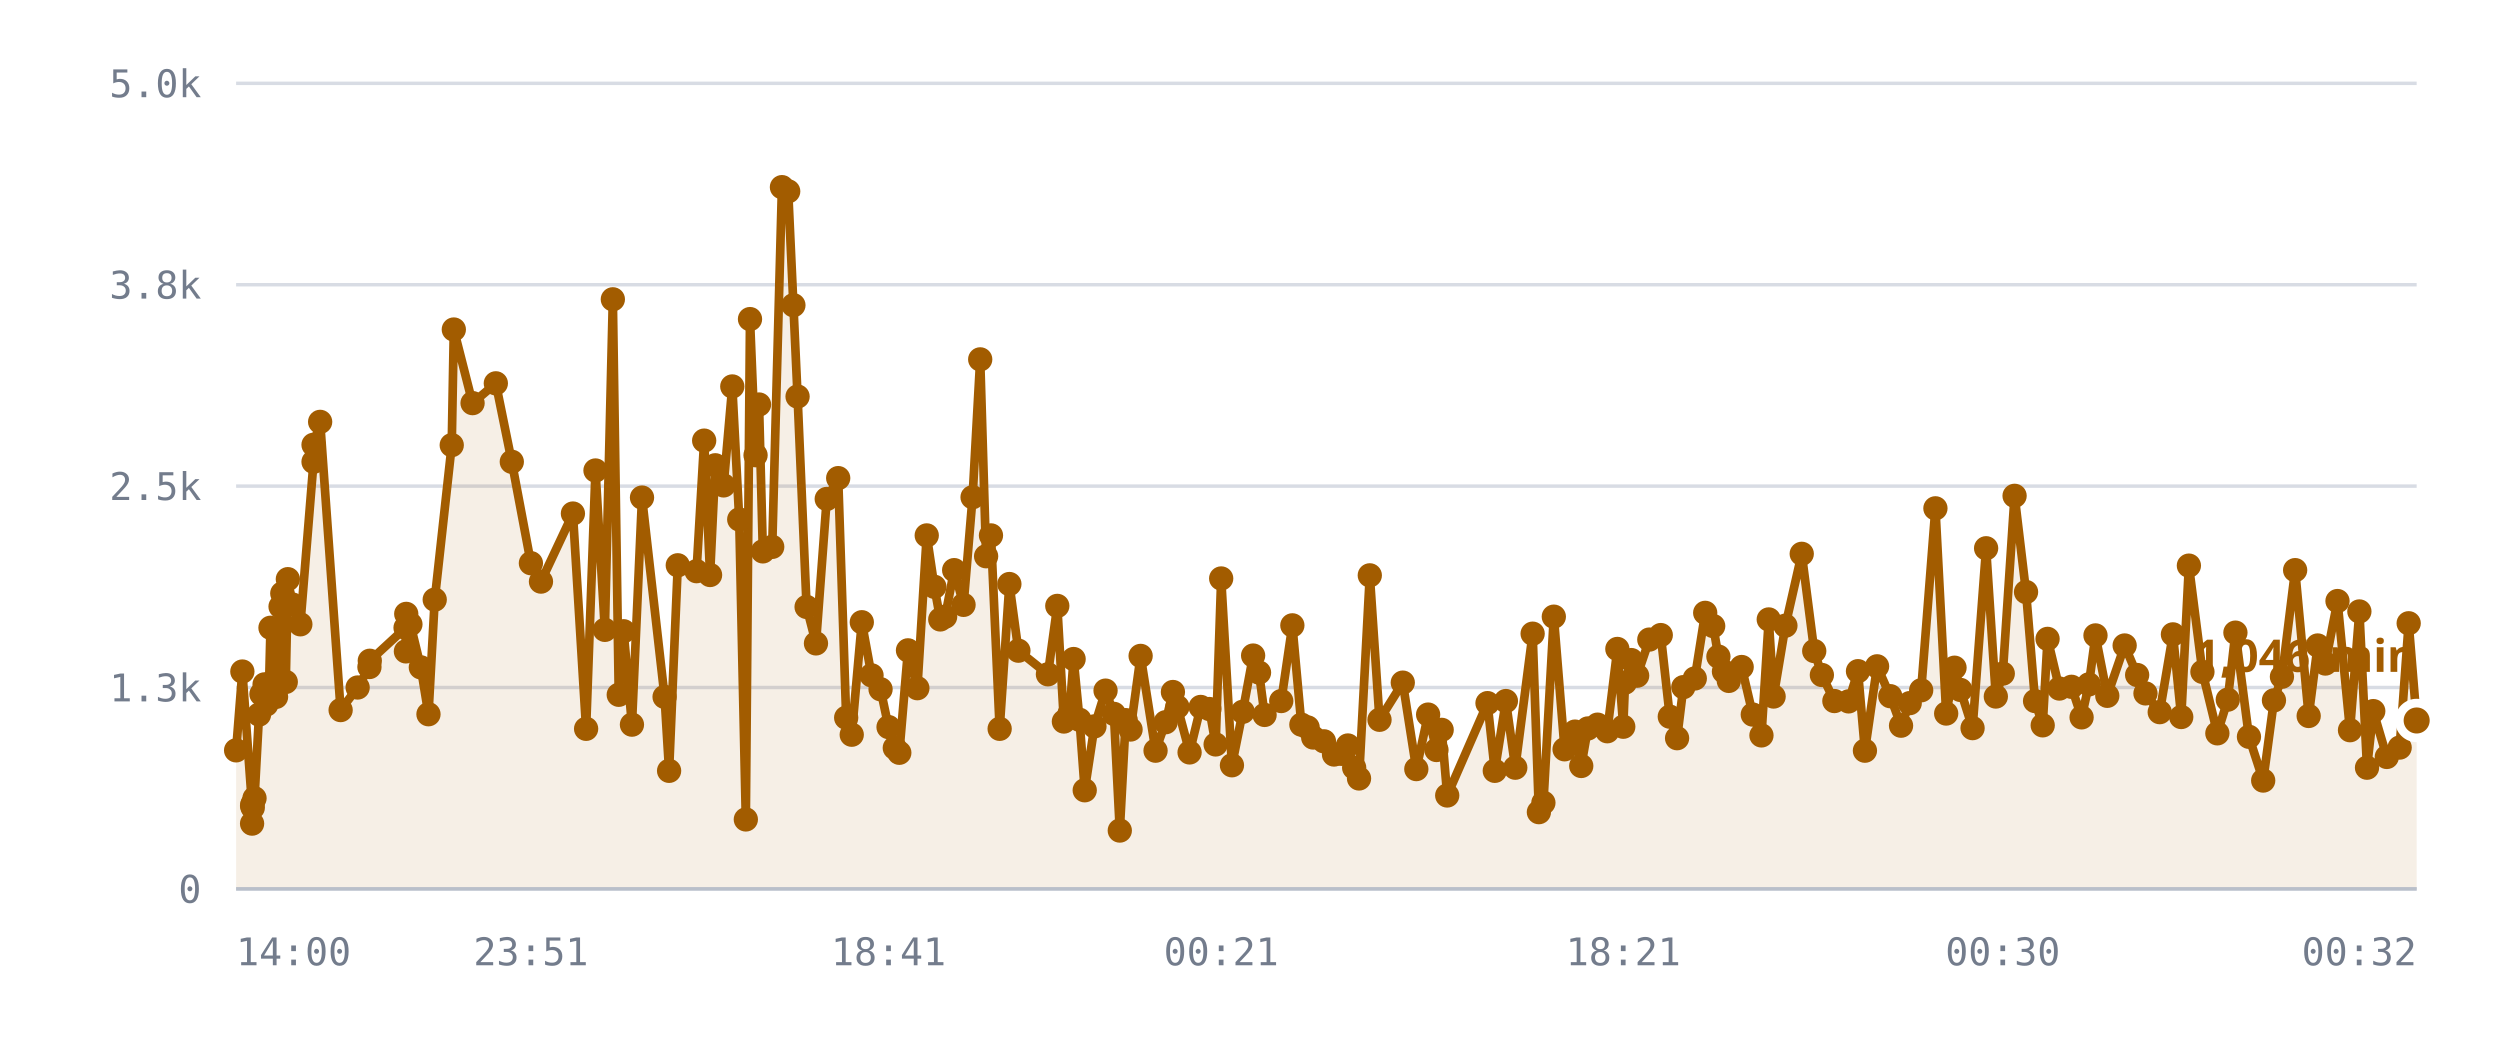
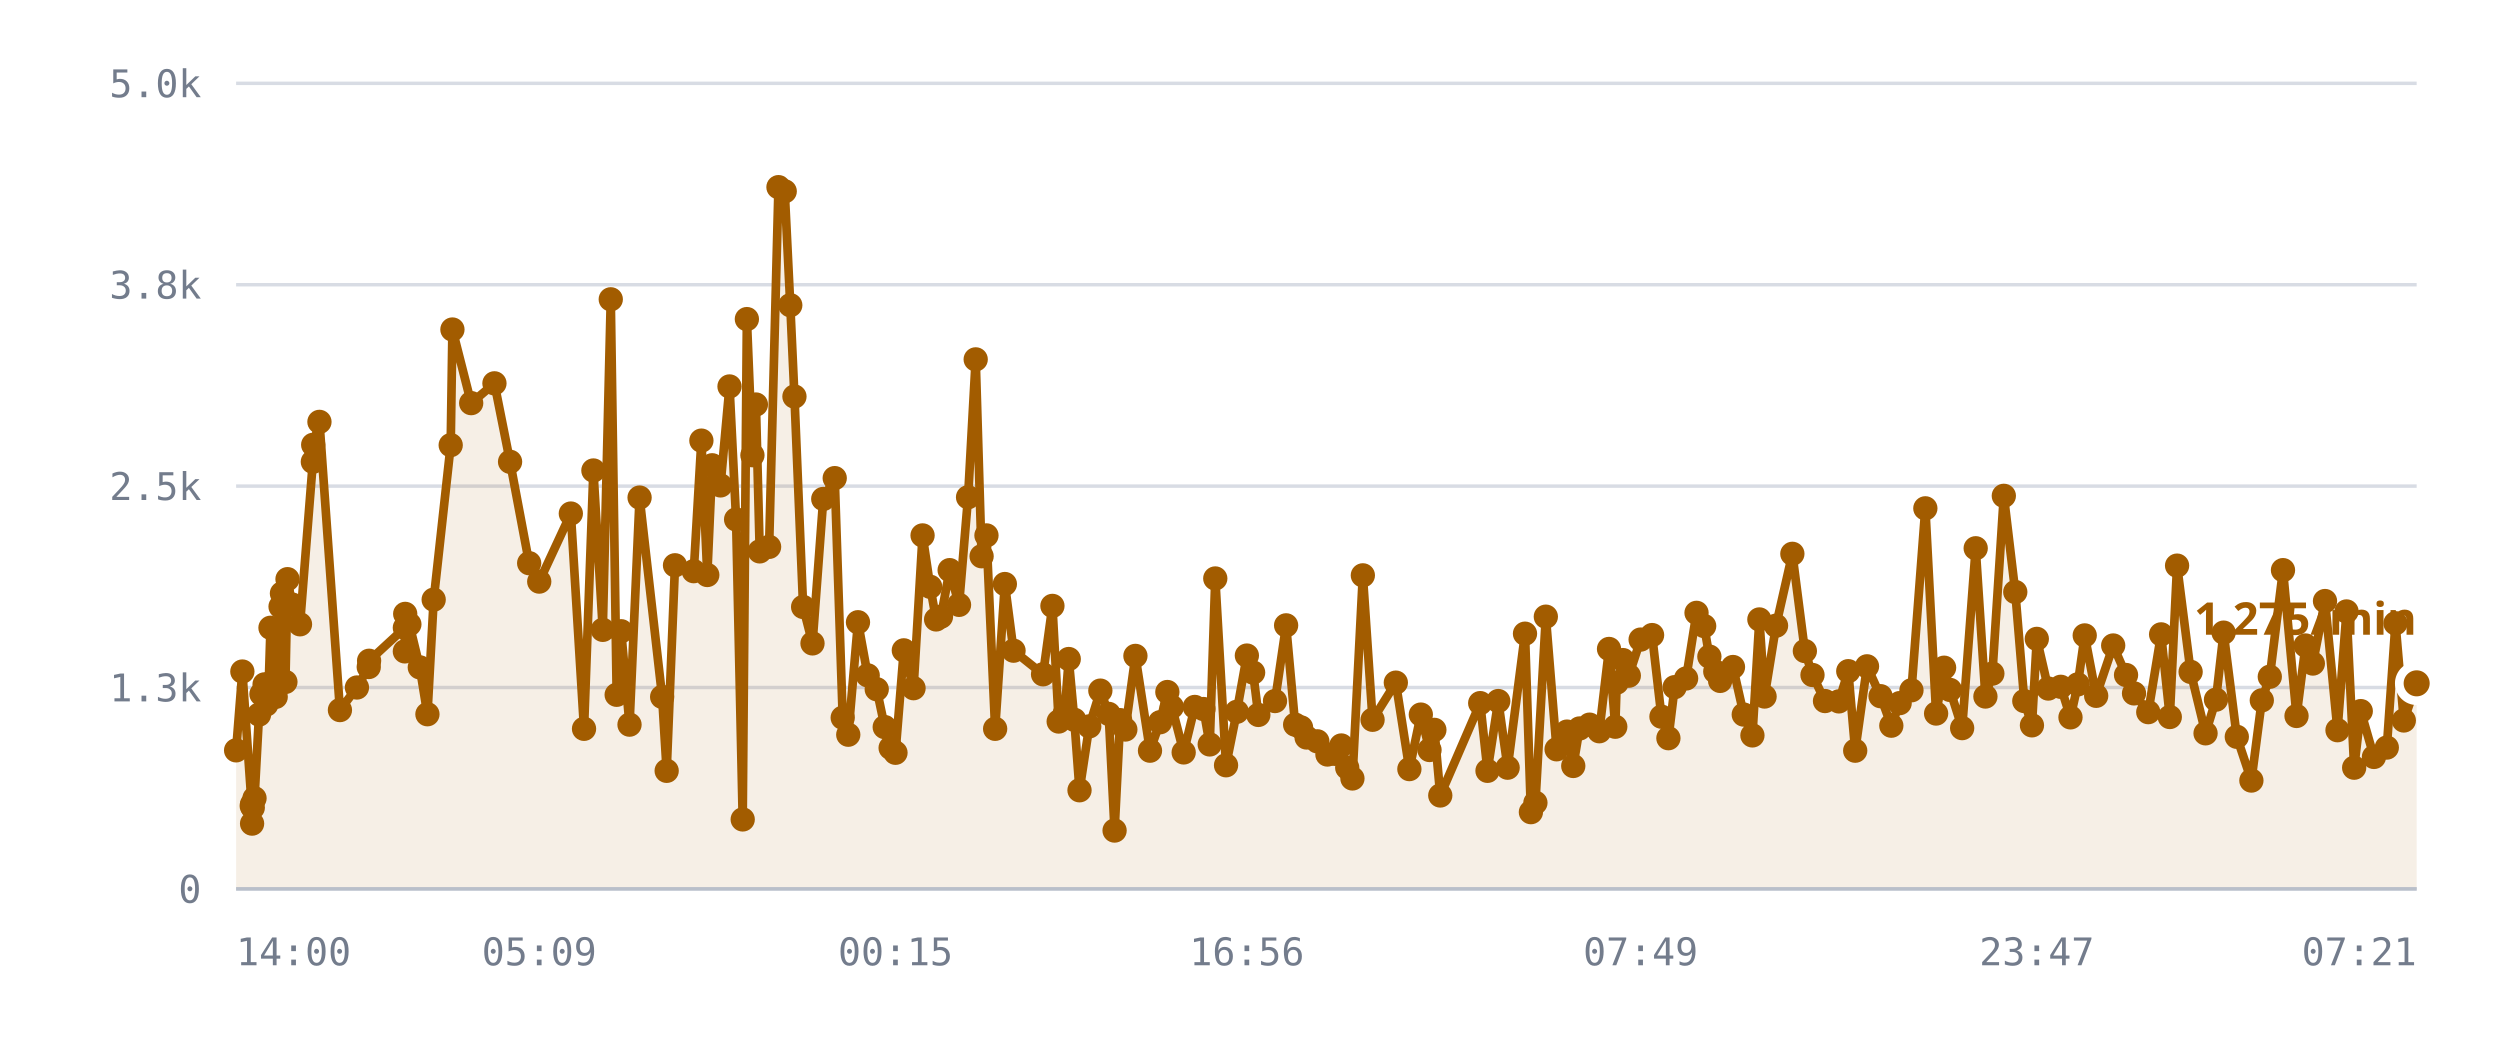
<svg xmlns="http://www.w3.org/2000/svg" viewBox="0 0 720 300" role="img" aria-label="/r/lobby messages per minute">
  <style>
    .grid      { stroke: var(--chart-grid, #d8dce4); stroke-width: 1; }
    .cap       { stroke: var(--chart-cap, #9a2b22); stroke-width: 1.5; stroke-dasharray: 5 4; }
    .cap-label { fill: var(--chart-cap, #9a2b22); font: 600 11px Archivo, system-ui, sans-serif; letter-spacing: .04em; }
    .tick      { fill: var(--chart-muted, #737c8c); font: 500 11px "IBM Plex Mono", ui-monospace, monospace; }
    .tick-y    { text-anchor: end; }
    .tick-x    { text-anchor: middle; }
    .series    { fill: none; stroke: var(--chart-line, #a25c00); stroke-width: 2.5; stroke-linejoin: round; stroke-linecap: round; }
    .fill      { fill: var(--chart-fill, rgba(162,92,0,.10)); stroke: none; }
    .dot       { fill: var(--chart-line, #a25c00); }
    .dot-last  { stroke: var(--chart-bg, #fff); stroke-width: 2.5; }
    .end-label { fill: var(--chart-line, #a25c00); font: 700 13px Archivo, system-ui, sans-serif; }
    .axis      { stroke: var(--chart-axis, #b9bfca); stroke-width: 1; }
  </style>
  <line x1="68" y1="256.0" x2="696" y2="256.0" class="grid" />
  <text x="58" y="260.0" class="tick tick-y">0</text>
  <line x1="68" y1="198.0" x2="696" y2="198.0" class="grid" />
  <text x="58" y="202.0" class="tick tick-y">1.3k</text>
  <line x1="68" y1="140.0" x2="696" y2="140.0" class="grid" />
  <text x="58" y="144.0" class="tick tick-y">2.5k</text>
  <line x1="68" y1="82.0" x2="696" y2="82.0" class="grid" />
  <text x="58" y="86.0" class="tick tick-y">3.8k</text>
  <line x1="68" y1="24.0" x2="696" y2="24.0" class="grid" />
  <text x="58" y="28.0" class="tick tick-y">5.0k</text>
-   <path d="M68.0,216.1 L69.8,193.4 L72.6,232.1 L72.6,237.2 L72.7,231.6 L72.8,232.6 L73.3,229.9 L74.6,205.8 L75.3,199.9 L76.2,197.1 L76.7,202.9 L77.5,197.0 L77.9,180.8 L79.5,200.7 L80.0,194.5 L80.8,174.7 L81.3,170.9 L82.3,196.4 L82.9,166.8 L84.2,174.1 L86.5,179.8 L90.3,133.0 L90.3,128.1 L92.2,121.5 L98.1,204.5 L103.0,198.0 L106.4,192.1 L106.5,190.3 L116.8,180.8 L116.9,187.6 L117.0,176.8 L118.2,179.8 L121.2,192.2 L123.4,205.7 L125.2,172.7 L130.1,128.2 L130.7,94.9 L136.1,116.1 L142.8,110.4 L147.4,133.0 L152.9,162.2 L155.8,167.5 L165.0,147.9 L168.8,209.9 L171.5,135.5 L174.2,181.4 L176.5,86.2 L178.2,200.1 L179.6,181.8 L182.0,208.7 L184.9,143.3 L191.4,200.7 L192.7,222.0 L195.2,162.8 L200.6,164.5 L202.8,126.9 L204.5,165.6 L206.0,134.0 L208.4,139.8 L210.9,111.3 L212.9,149.6 L214.8,236.0 L216.0,91.9 L217.6,131.1 L218.6,116.5 L219.7,158.8 L222.4,157.5 L225.2,53.9 L227.0,55.1 L228.5,87.9 L229.7,114.2 L232.3,174.8 L235.0,185.3 L238.1,143.7 L241.4,137.7 L243.7,206.7 L245.3,211.6 L248.2,179.2 L251.0,194.5 L253.6,198.5 L255.9,209.4 L257.7,215.4 L259.0,216.8 L261.5,187.3 L264.2,198.2 L266.9,154.2 L269.1,169.0 L270.8,178.4 L272.2,177.6 L274.8,164.2 L277.5,174.2 L280.1,143.2 L282.3,103.5 L284.0,160.2 L285.4,154.2 L287.9,209.9 L290.7,168.2 L293.3,187.4 L301.8,194.2 L304.5,174.5 L306.4,207.8 L308.0,205.6 L309.2,189.8 L310.9,207.3 L312.4,227.6 L315.2,209.2 L318.4,198.9 L320.8,205.6 L322.5,239.2 L324.2,207.4 L325.6,210.1 L328.5,188.9 L332.8,216.2 L335.7,208.0 L337.8,199.3 L339.1,203.6 L342.6,216.7 L345.8,203.6 L348.3,204.2 L350.1,214.4 L351.7,166.6 L354.8,220.4 L357.9,205.0 L360.9,188.8 L362.6,193.7 L364.2,205.9 L369.0,201.9 L372.2,180.1 L374.8,208.7 L376.6,209.5 L378.2,212.4 L381.3,213.5 L384.2,217.3 L386.3,217.1 L388.2,214.7 L390.0,221.1 L391.4,224.2 L394.5,165.7 L397.3,207.3 L404.0,196.6 L407.9,221.5 L411.3,205.8 L413.7,216.0 L415.2,210.2 L416.8,229.1 L428.4,202.5 L430.5,222.0 L433.7,201.9 L436.4,221.1 L441.4,182.5 L443.2,233.9 L444.5,231.2 L447.5,177.6 L450.6,215.8 L453.6,210.7 L455.4,220.6 L457.3,209.8 L460.1,208.7 L462.9,210.6 L465.8,186.9 L467.5,209.3 L468.0,196.6 L469.8,190.1 L471.5,194.6 L475.0,184.2 L478.3,182.9 L480.9,206.4 L483.0,212.6 L484.8,197.9 L488.1,195.4 L491.1,176.5 L493.4,180.3 L494.9,189.1 L496.5,193.4 L497.9,196.1 L501.6,192.1 L504.8,205.8 L507.3,211.8 L509.4,178.4 L510.8,200.6 L514.2,180.2 L518.9,159.5 L522.5,187.5 L524.7,194.4 L528.3,201.9 L532.4,202.0 L535.1,193.3 L537.1,216.2 L540.6,191.9 L544.4,200.5 L547.5,209.0 L550.0,202.5 L553.3,198.8 L557.4,146.4 L560.5,205.5 L562.9,192.3 L564.6,198.7 L568.1,209.7 L572.0,157.9 L574.8,200.6 L576.8,194.0 L580.2,142.8 L583.5,170.5 L586.1,201.9 L588.3,208.9 L589.7,184.0 L593.1,198.3 L596.6,197.8 L599.5,206.6 L601.6,197.1 L603.5,183.0 L606.9,200.4 L611.9,185.9 L615.5,194.4 L617.9,199.7 L622.0,205.1 L625.8,182.7 L628.2,206.5 L630.4,162.9 L634.3,193.5 L638.6,211.2 L641.6,201.5 L643.8,182.2 L647.7,212.2 L651.8,224.8 L654.9,201.7 L657.2,194.9 L661.0,164.2 L664.9,206.2 L667.5,185.9 L669.7,191.1 L673.2,173.1 L676.8,210.3 L679.5,176.1 L681.7,221.1 L683.5,204.8 L687.4,218.0 L691.1,215.3 L693.7,179.5 L696.0,207.5 L696.0,256.0 L68.0,256.0 Z" class="fill" />
-   <path d="M68.0,216.1 L69.8,193.4 L72.6,232.1 L72.6,237.2 L72.7,231.6 L72.8,232.6 L73.3,229.9 L74.6,205.8 L75.3,199.9 L76.2,197.1 L76.7,202.9 L77.5,197.0 L77.9,180.8 L79.5,200.7 L80.0,194.5 L80.8,174.7 L81.3,170.9 L82.3,196.4 L82.9,166.8 L84.2,174.1 L86.5,179.8 L90.3,133.0 L90.3,128.1 L92.2,121.5 L98.1,204.5 L103.0,198.0 L106.4,192.1 L106.5,190.3 L116.8,180.8 L116.9,187.6 L117.0,176.8 L118.2,179.8 L121.2,192.2 L123.4,205.7 L125.2,172.7 L130.1,128.2 L130.7,94.9 L136.1,116.1 L142.8,110.4 L147.4,133.0 L152.9,162.2 L155.8,167.5 L165.0,147.9 L168.8,209.9 L171.5,135.5 L174.2,181.4 L176.5,86.2 L178.2,200.1 L179.6,181.8 L182.0,208.7 L184.9,143.3 L191.4,200.7 L192.7,222.0 L195.2,162.8 L200.6,164.5 L202.8,126.9 L204.5,165.6 L206.0,134.0 L208.4,139.8 L210.9,111.3 L212.9,149.6 L214.8,236.0 L216.0,91.9 L217.6,131.1 L218.6,116.5 L219.7,158.8 L222.4,157.5 L225.2,53.9 L227.0,55.1 L228.5,87.9 L229.7,114.2 L232.3,174.8 L235.0,185.3 L238.1,143.7 L241.4,137.7 L243.7,206.7 L245.3,211.6 L248.2,179.2 L251.0,194.5 L253.6,198.5 L255.9,209.4 L257.7,215.4 L259.0,216.8 L261.5,187.3 L264.2,198.2 L266.9,154.2 L269.1,169.0 L270.8,178.4 L272.2,177.6 L274.8,164.2 L277.5,174.2 L280.1,143.2 L282.3,103.5 L284.0,160.2 L285.4,154.2 L287.9,209.9 L290.7,168.2 L293.3,187.4 L301.8,194.2 L304.5,174.5 L306.4,207.8 L308.0,205.6 L309.2,189.8 L310.9,207.3 L312.4,227.6 L315.2,209.2 L318.4,198.9 L320.8,205.6 L322.5,239.2 L324.2,207.4 L325.6,210.1 L328.5,188.9 L332.8,216.2 L335.7,208.0 L337.8,199.3 L339.1,203.6 L342.6,216.7 L345.8,203.6 L348.3,204.2 L350.1,214.4 L351.7,166.6 L354.8,220.4 L357.9,205.0 L360.9,188.8 L362.6,193.7 L364.2,205.9 L369.0,201.9 L372.2,180.1 L374.8,208.7 L376.6,209.5 L378.2,212.4 L381.3,213.5 L384.2,217.3 L386.3,217.1 L388.2,214.7 L390.0,221.1 L391.4,224.2 L394.5,165.7 L397.3,207.3 L404.0,196.6 L407.9,221.5 L411.3,205.8 L413.7,216.0 L415.2,210.2 L416.8,229.1 L428.4,202.5 L430.5,222.0 L433.7,201.9 L436.4,221.1 L441.4,182.5 L443.2,233.9 L444.5,231.2 L447.5,177.6 L450.6,215.8 L453.6,210.7 L455.4,220.6 L457.3,209.8 L460.1,208.7 L462.9,210.6 L465.8,186.9 L467.5,209.3 L468.0,196.6 L469.8,190.1 L471.5,194.6 L475.0,184.2 L478.3,182.9 L480.9,206.4 L483.0,212.6 L484.8,197.9 L488.1,195.4 L491.1,176.5 L493.4,180.3 L494.9,189.1 L496.5,193.4 L497.9,196.1 L501.6,192.1 L504.8,205.8 L507.3,211.8 L509.4,178.4 L510.8,200.6 L514.2,180.2 L518.9,159.5 L522.5,187.5 L524.7,194.4 L528.3,201.9 L532.4,202.0 L535.1,193.3 L537.1,216.2 L540.6,191.9 L544.4,200.5 L547.5,209.0 L550.0,202.5 L553.3,198.8 L557.4,146.4 L560.5,205.5 L562.9,192.3 L564.6,198.7 L568.1,209.7 L572.0,157.9 L574.8,200.6 L576.8,194.0 L580.2,142.8 L583.5,170.5 L586.1,201.9 L588.3,208.9 L589.7,184.0 L593.1,198.3 L596.6,197.8 L599.5,206.6 L601.6,197.1 L603.5,183.0 L606.9,200.4 L611.9,185.9 L615.5,194.4 L617.9,199.7 L622.0,205.1 L625.8,182.7 L628.2,206.5 L630.4,162.9 L634.3,193.5 L638.6,211.2 L641.6,201.5 L643.8,182.2 L647.7,212.2 L651.8,224.8 L654.9,201.7 L657.2,194.9 L661.0,164.2 L664.9,206.2 L667.5,185.9 L669.7,191.1 L673.2,173.1 L676.8,210.3 L679.5,176.1 L681.7,221.1 L683.5,204.8 L687.4,218.0 L691.1,215.3 L693.7,179.5 L696.0,207.5" class="series" />
+   <path d="M68.0,216.1 L69.8,193.4 L72.5,232.1 L72.6,237.2 L72.6,231.6 L72.8,232.6 L73.3,229.9 L74.6,205.8 L75.3,199.9 L76.2,197.1 L76.7,202.9 L77.4,197.0 L77.9,180.8 L79.4,200.7 L79.9,194.5 L80.8,174.7 L81.2,170.9 L82.2,196.4 L82.8,166.8 L84.1,174.1 L86.4,179.8 L90.1,133.0 L90.2,128.1 L92.0,121.5 L97.9,204.5 L102.8,198.0 L106.2,192.1 L106.3,190.3 L116.6,180.8 L116.6,187.6 L116.7,176.8 L117.9,179.8 L120.9,192.2 L123.1,205.7 L124.9,172.7 L129.8,128.2 L130.3,94.9 L135.7,116.1 L142.4,110.4 L146.9,133.0 L152.4,162.2 L155.3,167.5 L164.4,147.9 L168.2,209.9 L170.9,135.5 L173.6,181.4 L175.9,86.2 L177.6,200.1 L178.9,181.8 L181.3,208.7 L184.2,143.3 L190.7,200.7 L192.0,222.0 L194.4,162.8 L199.8,164.5 L202.0,126.9 L203.7,165.6 L205.1,134.0 L207.5,139.8 L210.1,111.3 L212.0,149.6 L213.9,236.0 L215.1,91.9 L216.7,131.1 L217.7,116.5 L218.8,158.8 L221.5,157.5 L224.2,53.9 L226.0,55.1 L227.6,87.9 L228.8,114.2 L231.3,174.8 L234.0,185.3 L237.1,143.7 L240.4,137.7 L242.7,206.7 L244.3,211.6 L247.1,179.2 L249.9,194.5 L252.5,198.5 L254.8,209.4 L256.5,215.4 L257.9,216.8 L260.3,187.3 L263.1,198.2 L265.7,154.2 L267.9,169.0 L269.6,178.4 L271.0,177.6 L273.5,164.2 L276.2,174.2 L278.8,143.2 L281.0,103.5 L282.7,160.2 L284.1,154.2 L286.6,209.9 L289.4,168.2 L291.9,187.4 L300.4,194.2 L303.1,174.5 L304.9,207.8 L306.6,205.6 L307.8,189.8 L309.4,207.3 L310.9,227.6 L313.7,209.2 L316.9,198.9 L319.3,205.6 L321.0,239.2 L322.6,207.4 L324.1,210.1 L327.0,188.9 L331.2,216.2 L334.1,208.0 L336.2,199.3 L337.5,203.6 L340.9,216.7 L344.1,203.6 L346.6,204.2 L348.4,214.4 L350.0,166.6 L353.1,220.4 L356.2,205.0 L359.1,188.8 L360.9,193.7 L362.4,205.9 L367.2,201.9 L370.4,180.1 L373.0,208.7 L374.7,209.5 L376.3,212.4 L379.4,213.5 L382.3,217.3 L384.4,217.1 L386.3,214.7 L388.0,221.1 L389.5,224.2 L392.5,165.7 L395.3,207.3 L402.0,196.6 L405.9,221.5 L409.2,205.8 L411.7,216.0 L413.1,210.2 L414.8,229.1 L426.3,202.5 L428.4,222.0 L431.5,201.9 L434.2,221.1 L439.2,182.5 L440.9,233.9 L442.2,231.2 L445.2,177.6 L448.3,215.8 L451.3,210.7 L453.1,220.6 L454.9,209.8 L457.8,208.7 L460.6,210.6 L463.4,186.9 L465.2,209.3 L465.6,196.6 L467.4,190.1 L469.1,194.6 L472.5,184.2 L475.8,182.9 L478.5,206.4 L480.5,212.6 L482.3,197.9 L485.6,195.4 L488.6,176.5 L490.8,180.3 L492.3,189.1 L494.0,193.4 L495.4,196.1 L499.1,192.1 L502.2,205.8 L504.7,211.8 L506.7,178.4 L508.2,200.6 L511.5,180.2 L516.2,159.5 L519.8,187.5 L522.0,194.4 L525.6,201.9 L529.6,202.0 L532.3,193.3 L534.3,216.2 L537.7,191.9 L541.6,200.5 L544.7,209.0 L547.1,202.5 L550.5,198.8 L554.5,146.4 L557.6,205.5 L559.9,192.3 L561.6,198.7 L565.1,209.7 L569.0,157.9 L571.8,200.6 L573.8,194.0 L577.1,142.8 L580.4,170.5 L583.0,201.9 L585.2,208.9 L586.6,184.0 L589.9,198.3 L593.5,197.8 L596.3,206.6 L598.4,197.1 L600.4,183.0 L603.7,200.4 L608.6,185.9 L612.3,194.4 L614.6,199.7 L618.7,205.1 L622.4,182.7 L624.9,206.5 L627.0,162.9 L630.9,193.5 L635.2,211.2 L638.2,201.5 L640.4,182.2 L644.2,212.2 L648.4,224.8 L651.4,201.7 L653.7,194.9 L657.5,164.2 L661.4,206.2 L664.0,185.9 L666.1,191.1 L669.6,173.1 L673.2,210.3 L675.8,176.1 L678.0,221.1 L679.9,204.8 L683.7,218.0 L687.4,215.3 L689.9,179.5 L692.3,207.5 L696.0,196.8 L696.0,256.0 L68.0,256.0 Z" class="fill" />
+   <path d="M68.0,216.1 L69.8,193.4 L72.5,232.1 L72.6,237.2 L72.6,231.6 L72.8,232.6 L73.3,229.9 L74.6,205.8 L75.3,199.9 L76.2,197.1 L76.7,202.9 L77.4,197.0 L77.9,180.8 L79.4,200.7 L79.9,194.5 L80.8,174.7 L81.2,170.9 L82.2,196.4 L82.8,166.8 L84.1,174.1 L86.4,179.8 L90.1,133.0 L90.2,128.1 L92.0,121.5 L97.9,204.5 L102.8,198.0 L106.2,192.1 L106.3,190.3 L116.6,180.8 L116.6,187.6 L116.7,176.8 L117.9,179.8 L120.9,192.2 L123.1,205.7 L124.9,172.7 L129.8,128.2 L130.3,94.9 L135.7,116.1 L142.4,110.4 L146.9,133.0 L152.4,162.2 L155.3,167.5 L164.4,147.9 L168.2,209.9 L170.9,135.5 L173.6,181.4 L175.9,86.2 L177.6,200.1 L178.9,181.8 L181.3,208.7 L184.2,143.3 L190.7,200.7 L192.0,222.0 L194.4,162.8 L199.8,164.5 L202.0,126.9 L203.7,165.6 L205.1,134.0 L207.5,139.8 L210.1,111.3 L212.0,149.6 L213.9,236.0 L215.1,91.9 L216.7,131.1 L217.7,116.5 L218.8,158.8 L221.5,157.5 L224.2,53.9 L226.0,55.1 L227.6,87.9 L228.8,114.2 L231.3,174.8 L234.0,185.3 L237.1,143.7 L240.4,137.7 L242.7,206.7 L244.3,211.6 L247.1,179.2 L249.9,194.5 L252.5,198.5 L254.8,209.4 L256.5,215.4 L257.9,216.8 L260.3,187.3 L263.1,198.2 L265.7,154.2 L267.9,169.0 L269.6,178.4 L271.0,177.6 L273.5,164.2 L276.2,174.2 L278.8,143.2 L281.0,103.5 L282.7,160.2 L284.1,154.2 L286.6,209.9 L289.4,168.2 L291.9,187.4 L300.4,194.2 L303.1,174.5 L304.9,207.8 L306.6,205.6 L307.8,189.8 L309.4,207.3 L310.9,227.6 L313.7,209.2 L316.9,198.9 L319.3,205.6 L321.0,239.2 L322.6,207.4 L324.1,210.1 L327.0,188.9 L331.2,216.2 L334.1,208.0 L336.2,199.3 L337.5,203.6 L340.9,216.7 L344.1,203.6 L346.6,204.2 L348.4,214.4 L350.0,166.6 L353.1,220.4 L356.2,205.0 L359.1,188.8 L360.9,193.7 L362.4,205.9 L367.2,201.9 L370.4,180.1 L373.0,208.7 L374.7,209.5 L376.3,212.4 L379.4,213.5 L382.3,217.3 L384.4,217.1 L386.3,214.7 L388.0,221.1 L389.5,224.2 L392.5,165.7 L395.3,207.3 L402.0,196.6 L405.9,221.5 L409.2,205.8 L411.7,216.0 L413.1,210.2 L414.8,229.1 L426.3,202.5 L428.4,222.0 L431.5,201.9 L434.2,221.1 L439.2,182.5 L440.9,233.9 L442.2,231.2 L445.2,177.6 L448.3,215.8 L451.3,210.7 L453.1,220.6 L454.9,209.8 L457.8,208.7 L460.6,210.6 L463.4,186.9 L465.2,209.3 L465.6,196.6 L467.4,190.1 L469.1,194.6 L472.5,184.2 L475.8,182.9 L478.5,206.4 L480.5,212.6 L482.3,197.9 L485.6,195.4 L488.6,176.5 L490.8,180.3 L492.3,189.1 L494.0,193.4 L495.4,196.1 L499.1,192.1 L502.2,205.8 L504.7,211.8 L506.7,178.4 L508.2,200.6 L511.5,180.2 L516.2,159.5 L519.8,187.5 L522.0,194.4 L525.6,201.9 L529.6,202.0 L532.3,193.3 L534.3,216.2 L537.7,191.9 L541.6,200.5 L544.7,209.0 L547.1,202.5 L550.5,198.8 L554.5,146.4 L557.6,205.5 L559.9,192.3 L561.6,198.7 L565.1,209.7 L569.0,157.9 L571.8,200.6 L573.8,194.0 L577.1,142.8 L580.4,170.5 L583.0,201.9 L585.2,208.9 L586.6,184.0 L589.9,198.3 L593.5,197.8 L596.3,206.6 L598.4,197.1 L600.4,183.0 L603.7,200.4 L608.6,185.9 L612.3,194.4 L614.6,199.7 L618.7,205.1 L622.4,182.7 L624.9,206.5 L627.0,162.9 L630.9,193.5 L635.2,211.2 L638.2,201.5 L640.4,182.2 L644.2,212.2 L648.4,224.8 L651.4,201.7 L653.7,194.9 L657.5,164.2 L661.4,206.2 L664.0,185.9 L666.1,191.1 L669.6,173.1 L673.2,210.3 L675.8,176.1 L678.0,221.1 L679.9,204.8 L683.7,218.0 L687.4,215.3 L689.9,179.5 L692.3,207.5 L696.0,196.8" class="series" />
  <circle cx="68.0" cy="216.1" r="3.5" class="dot" />
  <circle cx="69.8" cy="193.4" r="3.5" class="dot" />
-   <circle cx="72.6" cy="232.1" r="3.5" class="dot" />
+   <circle cx="72.5" cy="232.1" r="3.5" class="dot" />
  <circle cx="72.6" cy="237.2" r="3.5" class="dot" />
-   <circle cx="72.7" cy="231.6" r="3.5" class="dot" />
+   <circle cx="72.6" cy="231.6" r="3.5" class="dot" />
  <circle cx="72.8" cy="232.6" r="3.5" class="dot" />
  <circle cx="73.3" cy="229.9" r="3.5" class="dot" />
  <circle cx="74.6" cy="205.8" r="3.5" class="dot" />
  <circle cx="75.3" cy="199.9" r="3.5" class="dot" />
  <circle cx="76.2" cy="197.1" r="3.5" class="dot" />
  <circle cx="76.7" cy="202.9" r="3.5" class="dot" />
-   <circle cx="77.5" cy="197.0" r="3.5" class="dot" />
+   <circle cx="77.4" cy="197.0" r="3.5" class="dot" />
  <circle cx="77.9" cy="180.8" r="3.5" class="dot" />
-   <circle cx="79.5" cy="200.7" r="3.5" class="dot" />
-   <circle cx="80.0" cy="194.5" r="3.5" class="dot" />
+   <circle cx="79.4" cy="200.7" r="3.5" class="dot" />
+   <circle cx="79.9" cy="194.5" r="3.5" class="dot" />
  <circle cx="80.8" cy="174.7" r="3.5" class="dot" />
-   <circle cx="81.3" cy="170.9" r="3.5" class="dot" />
-   <circle cx="82.3" cy="196.4" r="3.5" class="dot" />
-   <circle cx="82.9" cy="166.8" r="3.5" class="dot" />
-   <circle cx="84.2" cy="174.1" r="3.5" class="dot" />
-   <circle cx="86.5" cy="179.8" r="3.5" class="dot" />
-   <circle cx="90.3" cy="133.0" r="3.5" class="dot" />
-   <circle cx="90.3" cy="128.1" r="3.5" class="dot" />
-   <circle cx="92.2" cy="121.5" r="3.5" class="dot" />
-   <circle cx="98.1" cy="204.5" r="3.5" class="dot" />
-   <circle cx="103.0" cy="198.0" r="3.5" class="dot" />
-   <circle cx="106.4" cy="192.1" r="3.5" class="dot" />
-   <circle cx="106.5" cy="190.3" r="3.5" class="dot" />
-   <circle cx="116.8" cy="180.8" r="3.5" class="dot" />
-   <circle cx="116.9" cy="187.6" r="3.5" class="dot" />
-   <circle cx="117.0" cy="176.8" r="3.5" class="dot" />
-   <circle cx="118.2" cy="179.8" r="3.5" class="dot" />
-   <circle cx="121.2" cy="192.2" r="3.5" class="dot" />
-   <circle cx="123.4" cy="205.7" r="3.5" class="dot" />
-   <circle cx="125.2" cy="172.7" r="3.5" class="dot" />
-   <circle cx="130.1" cy="128.2" r="3.5" class="dot" />
-   <circle cx="130.7" cy="94.9" r="3.5" class="dot" />
-   <circle cx="136.1" cy="116.1" r="3.5" class="dot" />
-   <circle cx="142.8" cy="110.4" r="3.5" class="dot" />
-   <circle cx="147.4" cy="133.0" r="3.5" class="dot" />
-   <circle cx="152.9" cy="162.2" r="3.5" class="dot" />
-   <circle cx="155.8" cy="167.5" r="3.5" class="dot" />
-   <circle cx="165.0" cy="147.9" r="3.5" class="dot" />
-   <circle cx="168.8" cy="209.9" r="3.5" class="dot" />
-   <circle cx="171.5" cy="135.5" r="3.5" class="dot" />
-   <circle cx="174.2" cy="181.4" r="3.5" class="dot" />
-   <circle cx="176.5" cy="86.2" r="3.5" class="dot" />
-   <circle cx="178.2" cy="200.1" r="3.5" class="dot" />
-   <circle cx="179.6" cy="181.8" r="3.5" class="dot" />
-   <circle cx="182.0" cy="208.7" r="3.5" class="dot" />
-   <circle cx="184.9" cy="143.3" r="3.5" class="dot" />
-   <circle cx="191.4" cy="200.7" r="3.5" class="dot" />
-   <circle cx="192.7" cy="222.0" r="3.5" class="dot" />
-   <circle cx="195.2" cy="162.8" r="3.5" class="dot" />
-   <circle cx="200.6" cy="164.5" r="3.5" class="dot" />
-   <circle cx="202.8" cy="126.9" r="3.5" class="dot" />
-   <circle cx="204.5" cy="165.6" r="3.5" class="dot" />
-   <circle cx="206.0" cy="134.0" r="3.5" class="dot" />
-   <circle cx="208.4" cy="139.8" r="3.5" class="dot" />
-   <circle cx="210.9" cy="111.3" r="3.5" class="dot" />
-   <circle cx="212.9" cy="149.6" r="3.5" class="dot" />
-   <circle cx="214.8" cy="236.0" r="3.5" class="dot" />
-   <circle cx="216.0" cy="91.9" r="3.5" class="dot" />
-   <circle cx="217.6" cy="131.1" r="3.5" class="dot" />
-   <circle cx="218.6" cy="116.5" r="3.5" class="dot" />
-   <circle cx="219.7" cy="158.8" r="3.5" class="dot" />
-   <circle cx="222.4" cy="157.5" r="3.5" class="dot" />
-   <circle cx="225.2" cy="53.9" r="3.5" class="dot" />
-   <circle cx="227.0" cy="55.1" r="3.5" class="dot" />
-   <circle cx="228.5" cy="87.9" r="3.5" class="dot" />
-   <circle cx="229.7" cy="114.2" r="3.5" class="dot" />
-   <circle cx="232.3" cy="174.8" r="3.5" class="dot" />
-   <circle cx="235.0" cy="185.3" r="3.5" class="dot" />
-   <circle cx="238.1" cy="143.7" r="3.5" class="dot" />
-   <circle cx="241.4" cy="137.7" r="3.5" class="dot" />
-   <circle cx="243.7" cy="206.7" r="3.5" class="dot" />
-   <circle cx="245.3" cy="211.6" r="3.5" class="dot" />
-   <circle cx="248.2" cy="179.2" r="3.5" class="dot" />
-   <circle cx="251.0" cy="194.5" r="3.5" class="dot" />
-   <circle cx="253.6" cy="198.5" r="3.5" class="dot" />
-   <circle cx="255.9" cy="209.4" r="3.5" class="dot" />
-   <circle cx="257.7" cy="215.4" r="3.5" class="dot" />
-   <circle cx="259.0" cy="216.8" r="3.5" class="dot" />
-   <circle cx="261.5" cy="187.3" r="3.5" class="dot" />
-   <circle cx="264.2" cy="198.2" r="3.5" class="dot" />
-   <circle cx="266.9" cy="154.2" r="3.5" class="dot" />
-   <circle cx="269.1" cy="169.0" r="3.5" class="dot" />
-   <circle cx="270.8" cy="178.4" r="3.5" class="dot" />
-   <circle cx="272.2" cy="177.6" r="3.5" class="dot" />
-   <circle cx="274.8" cy="164.2" r="3.5" class="dot" />
-   <circle cx="277.5" cy="174.2" r="3.5" class="dot" />
-   <circle cx="280.1" cy="143.2" r="3.5" class="dot" />
-   <circle cx="282.3" cy="103.5" r="3.5" class="dot" />
-   <circle cx="284.0" cy="160.2" r="3.5" class="dot" />
-   <circle cx="285.4" cy="154.2" r="3.5" class="dot" />
-   <circle cx="287.9" cy="209.9" r="3.5" class="dot" />
-   <circle cx="290.7" cy="168.2" r="3.5" class="dot" />
-   <circle cx="293.3" cy="187.4" r="3.5" class="dot" />
-   <circle cx="301.8" cy="194.2" r="3.5" class="dot" />
-   <circle cx="304.5" cy="174.5" r="3.5" class="dot" />
-   <circle cx="306.4" cy="207.8" r="3.5" class="dot" />
-   <circle cx="308.0" cy="205.6" r="3.5" class="dot" />
-   <circle cx="309.2" cy="189.8" r="3.5" class="dot" />
-   <circle cx="310.9" cy="207.3" r="3.5" class="dot" />
-   <circle cx="312.4" cy="227.6" r="3.5" class="dot" />
-   <circle cx="315.2" cy="209.2" r="3.5" class="dot" />
-   <circle cx="318.4" cy="198.9" r="3.5" class="dot" />
-   <circle cx="320.8" cy="205.6" r="3.5" class="dot" />
-   <circle cx="322.5" cy="239.2" r="3.5" class="dot" />
-   <circle cx="324.2" cy="207.4" r="3.5" class="dot" />
-   <circle cx="325.6" cy="210.1" r="3.5" class="dot" />
-   <circle cx="328.5" cy="188.9" r="3.5" class="dot" />
-   <circle cx="332.8" cy="216.2" r="3.5" class="dot" />
-   <circle cx="335.7" cy="208.0" r="3.5" class="dot" />
-   <circle cx="337.8" cy="199.3" r="3.5" class="dot" />
-   <circle cx="339.1" cy="203.6" r="3.5" class="dot" />
-   <circle cx="342.6" cy="216.7" r="3.5" class="dot" />
-   <circle cx="345.8" cy="203.6" r="3.5" class="dot" />
-   <circle cx="348.3" cy="204.2" r="3.5" class="dot" />
-   <circle cx="350.1" cy="214.4" r="3.5" class="dot" />
-   <circle cx="351.7" cy="166.6" r="3.5" class="dot" />
-   <circle cx="354.8" cy="220.4" r="3.5" class="dot" />
-   <circle cx="357.9" cy="205.0" r="3.5" class="dot" />
-   <circle cx="360.9" cy="188.8" r="3.5" class="dot" />
-   <circle cx="362.6" cy="193.7" r="3.5" class="dot" />
-   <circle cx="364.2" cy="205.9" r="3.5" class="dot" />
-   <circle cx="369.0" cy="201.9" r="3.5" class="dot" />
-   <circle cx="372.2" cy="180.1" r="3.5" class="dot" />
-   <circle cx="374.8" cy="208.7" r="3.5" class="dot" />
-   <circle cx="376.6" cy="209.5" r="3.5" class="dot" />
-   <circle cx="378.2" cy="212.4" r="3.5" class="dot" />
-   <circle cx="381.3" cy="213.5" r="3.5" class="dot" />
-   <circle cx="384.2" cy="217.3" r="3.5" class="dot" />
-   <circle cx="386.3" cy="217.1" r="3.5" class="dot" />
-   <circle cx="388.2" cy="214.7" r="3.5" class="dot" />
-   <circle cx="390.0" cy="221.1" r="3.5" class="dot" />
-   <circle cx="391.4" cy="224.2" r="3.5" class="dot" />
-   <circle cx="394.5" cy="165.7" r="3.5" class="dot" />
-   <circle cx="397.3" cy="207.3" r="3.5" class="dot" />
-   <circle cx="404.0" cy="196.6" r="3.5" class="dot" />
-   <circle cx="407.9" cy="221.5" r="3.5" class="dot" />
-   <circle cx="411.3" cy="205.8" r="3.5" class="dot" />
-   <circle cx="413.7" cy="216.0" r="3.5" class="dot" />
-   <circle cx="415.2" cy="210.2" r="3.5" class="dot" />
-   <circle cx="416.8" cy="229.1" r="3.5" class="dot" />
-   <circle cx="428.4" cy="202.5" r="3.5" class="dot" />
-   <circle cx="430.5" cy="222.0" r="3.5" class="dot" />
-   <circle cx="433.7" cy="201.9" r="3.5" class="dot" />
-   <circle cx="436.4" cy="221.1" r="3.5" class="dot" />
-   <circle cx="441.4" cy="182.5" r="3.5" class="dot" />
-   <circle cx="443.2" cy="233.9" r="3.5" class="dot" />
-   <circle cx="444.5" cy="231.2" r="3.5" class="dot" />
-   <circle cx="447.5" cy="177.6" r="3.5" class="dot" />
-   <circle cx="450.6" cy="215.8" r="3.5" class="dot" />
-   <circle cx="453.6" cy="210.7" r="3.5" class="dot" />
-   <circle cx="455.4" cy="220.6" r="3.5" class="dot" />
-   <circle cx="457.3" cy="209.8" r="3.5" class="dot" />
-   <circle cx="460.1" cy="208.7" r="3.5" class="dot" />
-   <circle cx="462.9" cy="210.6" r="3.5" class="dot" />
-   <circle cx="465.8" cy="186.9" r="3.5" class="dot" />
-   <circle cx="467.5" cy="209.3" r="3.5" class="dot" />
-   <circle cx="468.0" cy="196.6" r="3.5" class="dot" />
-   <circle cx="469.8" cy="190.1" r="3.5" class="dot" />
-   <circle cx="471.5" cy="194.6" r="3.5" class="dot" />
-   <circle cx="475.0" cy="184.2" r="3.5" class="dot" />
-   <circle cx="478.3" cy="182.9" r="3.5" class="dot" />
-   <circle cx="480.9" cy="206.4" r="3.5" class="dot" />
-   <circle cx="483.0" cy="212.6" r="3.5" class="dot" />
-   <circle cx="484.8" cy="197.9" r="3.5" class="dot" />
-   <circle cx="488.1" cy="195.4" r="3.5" class="dot" />
-   <circle cx="491.1" cy="176.5" r="3.5" class="dot" />
-   <circle cx="493.4" cy="180.3" r="3.5" class="dot" />
-   <circle cx="494.9" cy="189.1" r="3.5" class="dot" />
-   <circle cx="496.5" cy="193.4" r="3.5" class="dot" />
-   <circle cx="497.9" cy="196.1" r="3.5" class="dot" />
-   <circle cx="501.6" cy="192.1" r="3.5" class="dot" />
-   <circle cx="504.8" cy="205.8" r="3.5" class="dot" />
-   <circle cx="507.3" cy="211.8" r="3.5" class="dot" />
-   <circle cx="509.4" cy="178.4" r="3.5" class="dot" />
-   <circle cx="510.8" cy="200.6" r="3.5" class="dot" />
-   <circle cx="514.2" cy="180.2" r="3.5" class="dot" />
-   <circle cx="518.9" cy="159.5" r="3.5" class="dot" />
-   <circle cx="522.5" cy="187.5" r="3.5" class="dot" />
-   <circle cx="524.7" cy="194.4" r="3.5" class="dot" />
-   <circle cx="528.3" cy="201.9" r="3.5" class="dot" />
-   <circle cx="532.4" cy="202.0" r="3.5" class="dot" />
-   <circle cx="535.1" cy="193.3" r="3.5" class="dot" />
-   <circle cx="537.1" cy="216.2" r="3.5" class="dot" />
-   <circle cx="540.6" cy="191.9" r="3.5" class="dot" />
-   <circle cx="544.4" cy="200.5" r="3.5" class="dot" />
-   <circle cx="547.5" cy="209.0" r="3.5" class="dot" />
-   <circle cx="550.0" cy="202.5" r="3.5" class="dot" />
-   <circle cx="553.3" cy="198.8" r="3.5" class="dot" />
-   <circle cx="557.4" cy="146.4" r="3.5" class="dot" />
-   <circle cx="560.5" cy="205.5" r="3.5" class="dot" />
-   <circle cx="562.9" cy="192.3" r="3.5" class="dot" />
-   <circle cx="564.6" cy="198.7" r="3.5" class="dot" />
-   <circle cx="568.1" cy="209.7" r="3.5" class="dot" />
-   <circle cx="572.0" cy="157.9" r="3.5" class="dot" />
-   <circle cx="574.8" cy="200.6" r="3.5" class="dot" />
-   <circle cx="576.8" cy="194.0" r="3.5" class="dot" />
-   <circle cx="580.2" cy="142.8" r="3.5" class="dot" />
-   <circle cx="583.5" cy="170.5" r="3.5" class="dot" />
-   <circle cx="586.1" cy="201.9" r="3.5" class="dot" />
-   <circle cx="588.3" cy="208.9" r="3.5" class="dot" />
-   <circle cx="589.7" cy="184.0" r="3.5" class="dot" />
-   <circle cx="593.1" cy="198.3" r="3.5" class="dot" />
-   <circle cx="596.6" cy="197.8" r="3.5" class="dot" />
-   <circle cx="599.5" cy="206.6" r="3.5" class="dot" />
-   <circle cx="601.6" cy="197.1" r="3.5" class="dot" />
-   <circle cx="603.5" cy="183.0" r="3.5" class="dot" />
-   <circle cx="606.9" cy="200.4" r="3.5" class="dot" />
-   <circle cx="611.9" cy="185.9" r="3.5" class="dot" />
-   <circle cx="615.5" cy="194.4" r="3.5" class="dot" />
-   <circle cx="617.9" cy="199.7" r="3.5" class="dot" />
-   <circle cx="622.0" cy="205.1" r="3.5" class="dot" />
-   <circle cx="625.8" cy="182.7" r="3.5" class="dot" />
-   <circle cx="628.2" cy="206.5" r="3.5" class="dot" />
-   <circle cx="630.4" cy="162.9" r="3.5" class="dot" />
-   <circle cx="634.3" cy="193.5" r="3.5" class="dot" />
-   <circle cx="638.6" cy="211.2" r="3.5" class="dot" />
-   <circle cx="641.6" cy="201.5" r="3.5" class="dot" />
-   <circle cx="643.8" cy="182.2" r="3.5" class="dot" />
-   <circle cx="647.7" cy="212.2" r="3.5" class="dot" />
-   <circle cx="651.8" cy="224.8" r="3.5" class="dot" />
-   <circle cx="654.9" cy="201.7" r="3.5" class="dot" />
-   <circle cx="657.2" cy="194.9" r="3.5" class="dot" />
-   <circle cx="661.0" cy="164.2" r="3.5" class="dot" />
-   <circle cx="664.9" cy="206.2" r="3.5" class="dot" />
-   <circle cx="667.5" cy="185.9" r="3.5" class="dot" />
-   <circle cx="669.7" cy="191.1" r="3.5" class="dot" />
-   <circle cx="673.2" cy="173.1" r="3.5" class="dot" />
-   <circle cx="676.8" cy="210.3" r="3.5" class="dot" />
-   <circle cx="679.5" cy="176.1" r="3.5" class="dot" />
-   <circle cx="681.7" cy="221.1" r="3.5" class="dot" />
-   <circle cx="683.5" cy="204.8" r="3.5" class="dot" />
-   <circle cx="687.4" cy="218.0" r="3.5" class="dot" />
-   <circle cx="691.1" cy="215.3" r="3.5" class="dot" />
-   <circle cx="693.7" cy="179.5" r="3.5" class="dot" />
-   <circle cx="696.0" cy="207.5" r="5" class="dot dot-last" />
-   <text x="696.0" y="193.5" class="end-label" text-anchor="end">1,046/min</text>
+   <circle cx="81.2" cy="170.9" r="3.5" class="dot" />
+   <circle cx="82.2" cy="196.4" r="3.5" class="dot" />
+   <circle cx="82.8" cy="166.8" r="3.5" class="dot" />
+   <circle cx="84.1" cy="174.1" r="3.5" class="dot" />
+   <circle cx="86.4" cy="179.8" r="3.5" class="dot" />
+   <circle cx="90.1" cy="133.0" r="3.5" class="dot" />
+   <circle cx="90.2" cy="128.1" r="3.5" class="dot" />
+   <circle cx="92.0" cy="121.5" r="3.5" class="dot" />
+   <circle cx="97.9" cy="204.5" r="3.5" class="dot" />
+   <circle cx="102.8" cy="198.0" r="3.5" class="dot" />
+   <circle cx="106.2" cy="192.1" r="3.5" class="dot" />
+   <circle cx="106.3" cy="190.3" r="3.5" class="dot" />
+   <circle cx="116.6" cy="180.8" r="3.5" class="dot" />
+   <circle cx="116.6" cy="187.6" r="3.5" class="dot" />
+   <circle cx="116.7" cy="176.8" r="3.5" class="dot" />
+   <circle cx="117.9" cy="179.8" r="3.5" class="dot" />
+   <circle cx="120.9" cy="192.2" r="3.5" class="dot" />
+   <circle cx="123.1" cy="205.7" r="3.5" class="dot" />
+   <circle cx="124.9" cy="172.7" r="3.5" class="dot" />
+   <circle cx="129.8" cy="128.2" r="3.5" class="dot" />
+   <circle cx="130.3" cy="94.9" r="3.5" class="dot" />
+   <circle cx="135.7" cy="116.1" r="3.5" class="dot" />
+   <circle cx="142.4" cy="110.4" r="3.5" class="dot" />
+   <circle cx="146.9" cy="133.0" r="3.5" class="dot" />
+   <circle cx="152.4" cy="162.2" r="3.5" class="dot" />
+   <circle cx="155.3" cy="167.5" r="3.5" class="dot" />
+   <circle cx="164.4" cy="147.9" r="3.5" class="dot" />
+   <circle cx="168.2" cy="209.9" r="3.5" class="dot" />
+   <circle cx="170.9" cy="135.5" r="3.5" class="dot" />
+   <circle cx="173.6" cy="181.4" r="3.5" class="dot" />
+   <circle cx="175.9" cy="86.2" r="3.5" class="dot" />
+   <circle cx="177.6" cy="200.1" r="3.5" class="dot" />
+   <circle cx="178.9" cy="181.8" r="3.5" class="dot" />
+   <circle cx="181.3" cy="208.7" r="3.5" class="dot" />
+   <circle cx="184.2" cy="143.3" r="3.5" class="dot" />
+   <circle cx="190.7" cy="200.7" r="3.5" class="dot" />
+   <circle cx="192.0" cy="222.0" r="3.5" class="dot" />
+   <circle cx="194.4" cy="162.8" r="3.5" class="dot" />
+   <circle cx="199.8" cy="164.5" r="3.5" class="dot" />
+   <circle cx="202.0" cy="126.9" r="3.5" class="dot" />
+   <circle cx="203.7" cy="165.6" r="3.5" class="dot" />
+   <circle cx="205.1" cy="134.0" r="3.5" class="dot" />
+   <circle cx="207.5" cy="139.8" r="3.5" class="dot" />
+   <circle cx="210.1" cy="111.3" r="3.5" class="dot" />
+   <circle cx="212.0" cy="149.6" r="3.5" class="dot" />
+   <circle cx="213.9" cy="236.0" r="3.5" class="dot" />
+   <circle cx="215.1" cy="91.9" r="3.5" class="dot" />
+   <circle cx="216.7" cy="131.1" r="3.5" class="dot" />
+   <circle cx="217.7" cy="116.5" r="3.5" class="dot" />
+   <circle cx="218.8" cy="158.8" r="3.5" class="dot" />
+   <circle cx="221.5" cy="157.5" r="3.5" class="dot" />
+   <circle cx="224.2" cy="53.9" r="3.5" class="dot" />
+   <circle cx="226.0" cy="55.1" r="3.5" class="dot" />
+   <circle cx="227.6" cy="87.9" r="3.5" class="dot" />
+   <circle cx="228.8" cy="114.2" r="3.5" class="dot" />
+   <circle cx="231.3" cy="174.8" r="3.5" class="dot" />
+   <circle cx="234.0" cy="185.3" r="3.5" class="dot" />
+   <circle cx="237.1" cy="143.7" r="3.5" class="dot" />
+   <circle cx="240.4" cy="137.7" r="3.5" class="dot" />
+   <circle cx="242.7" cy="206.7" r="3.5" class="dot" />
+   <circle cx="244.3" cy="211.6" r="3.5" class="dot" />
+   <circle cx="247.1" cy="179.2" r="3.5" class="dot" />
+   <circle cx="249.9" cy="194.5" r="3.5" class="dot" />
+   <circle cx="252.5" cy="198.5" r="3.5" class="dot" />
+   <circle cx="254.8" cy="209.4" r="3.5" class="dot" />
+   <circle cx="256.5" cy="215.4" r="3.5" class="dot" />
+   <circle cx="257.9" cy="216.8" r="3.5" class="dot" />
+   <circle cx="260.3" cy="187.3" r="3.5" class="dot" />
+   <circle cx="263.1" cy="198.2" r="3.5" class="dot" />
+   <circle cx="265.7" cy="154.2" r="3.5" class="dot" />
+   <circle cx="267.9" cy="169.0" r="3.5" class="dot" />
+   <circle cx="269.6" cy="178.4" r="3.5" class="dot" />
+   <circle cx="271.0" cy="177.6" r="3.5" class="dot" />
+   <circle cx="273.5" cy="164.2" r="3.5" class="dot" />
+   <circle cx="276.2" cy="174.2" r="3.5" class="dot" />
+   <circle cx="278.8" cy="143.2" r="3.5" class="dot" />
+   <circle cx="281.0" cy="103.5" r="3.5" class="dot" />
+   <circle cx="282.7" cy="160.2" r="3.5" class="dot" />
+   <circle cx="284.1" cy="154.2" r="3.5" class="dot" />
+   <circle cx="286.6" cy="209.9" r="3.5" class="dot" />
+   <circle cx="289.4" cy="168.2" r="3.5" class="dot" />
+   <circle cx="291.9" cy="187.4" r="3.5" class="dot" />
+   <circle cx="300.4" cy="194.2" r="3.5" class="dot" />
+   <circle cx="303.1" cy="174.5" r="3.5" class="dot" />
+   <circle cx="304.9" cy="207.8" r="3.5" class="dot" />
+   <circle cx="306.6" cy="205.6" r="3.5" class="dot" />
+   <circle cx="307.8" cy="189.8" r="3.5" class="dot" />
+   <circle cx="309.4" cy="207.3" r="3.5" class="dot" />
+   <circle cx="310.9" cy="227.6" r="3.5" class="dot" />
+   <circle cx="313.7" cy="209.2" r="3.5" class="dot" />
+   <circle cx="316.9" cy="198.9" r="3.5" class="dot" />
+   <circle cx="319.3" cy="205.6" r="3.5" class="dot" />
+   <circle cx="321.0" cy="239.2" r="3.5" class="dot" />
+   <circle cx="322.6" cy="207.4" r="3.5" class="dot" />
+   <circle cx="324.1" cy="210.1" r="3.5" class="dot" />
+   <circle cx="327.0" cy="188.9" r="3.5" class="dot" />
+   <circle cx="331.2" cy="216.2" r="3.5" class="dot" />
+   <circle cx="334.1" cy="208.0" r="3.5" class="dot" />
+   <circle cx="336.2" cy="199.3" r="3.5" class="dot" />
+   <circle cx="337.5" cy="203.6" r="3.5" class="dot" />
+   <circle cx="340.9" cy="216.7" r="3.5" class="dot" />
+   <circle cx="344.1" cy="203.6" r="3.5" class="dot" />
+   <circle cx="346.6" cy="204.2" r="3.5" class="dot" />
+   <circle cx="348.4" cy="214.4" r="3.5" class="dot" />
+   <circle cx="350.0" cy="166.6" r="3.5" class="dot" />
+   <circle cx="353.1" cy="220.4" r="3.5" class="dot" />
+   <circle cx="356.2" cy="205.0" r="3.5" class="dot" />
+   <circle cx="359.1" cy="188.8" r="3.5" class="dot" />
+   <circle cx="360.9" cy="193.7" r="3.5" class="dot" />
+   <circle cx="362.4" cy="205.9" r="3.5" class="dot" />
+   <circle cx="367.2" cy="201.9" r="3.5" class="dot" />
+   <circle cx="370.4" cy="180.1" r="3.5" class="dot" />
+   <circle cx="373.0" cy="208.7" r="3.5" class="dot" />
+   <circle cx="374.7" cy="209.5" r="3.5" class="dot" />
+   <circle cx="376.3" cy="212.4" r="3.5" class="dot" />
+   <circle cx="379.4" cy="213.5" r="3.5" class="dot" />
+   <circle cx="382.3" cy="217.3" r="3.5" class="dot" />
+   <circle cx="384.4" cy="217.1" r="3.5" class="dot" />
+   <circle cx="386.3" cy="214.7" r="3.5" class="dot" />
+   <circle cx="388.0" cy="221.1" r="3.5" class="dot" />
+   <circle cx="389.5" cy="224.2" r="3.5" class="dot" />
+   <circle cx="392.5" cy="165.7" r="3.5" class="dot" />
+   <circle cx="395.3" cy="207.3" r="3.5" class="dot" />
+   <circle cx="402.0" cy="196.6" r="3.5" class="dot" />
+   <circle cx="405.9" cy="221.5" r="3.5" class="dot" />
+   <circle cx="409.2" cy="205.8" r="3.5" class="dot" />
+   <circle cx="411.7" cy="216.0" r="3.5" class="dot" />
+   <circle cx="413.1" cy="210.2" r="3.5" class="dot" />
+   <circle cx="414.8" cy="229.1" r="3.5" class="dot" />
+   <circle cx="426.3" cy="202.5" r="3.5" class="dot" />
+   <circle cx="428.4" cy="222.0" r="3.5" class="dot" />
+   <circle cx="431.5" cy="201.9" r="3.5" class="dot" />
+   <circle cx="434.2" cy="221.1" r="3.5" class="dot" />
+   <circle cx="439.2" cy="182.5" r="3.5" class="dot" />
+   <circle cx="440.9" cy="233.9" r="3.5" class="dot" />
+   <circle cx="442.2" cy="231.2" r="3.5" class="dot" />
+   <circle cx="445.2" cy="177.6" r="3.5" class="dot" />
+   <circle cx="448.3" cy="215.8" r="3.5" class="dot" />
+   <circle cx="451.3" cy="210.7" r="3.5" class="dot" />
+   <circle cx="453.1" cy="220.6" r="3.5" class="dot" />
+   <circle cx="454.9" cy="209.8" r="3.5" class="dot" />
+   <circle cx="457.8" cy="208.7" r="3.5" class="dot" />
+   <circle cx="460.6" cy="210.6" r="3.5" class="dot" />
+   <circle cx="463.4" cy="186.9" r="3.5" class="dot" />
+   <circle cx="465.2" cy="209.3" r="3.5" class="dot" />
+   <circle cx="465.6" cy="196.6" r="3.5" class="dot" />
+   <circle cx="467.4" cy="190.1" r="3.5" class="dot" />
+   <circle cx="469.1" cy="194.6" r="3.5" class="dot" />
+   <circle cx="472.5" cy="184.2" r="3.5" class="dot" />
+   <circle cx="475.8" cy="182.9" r="3.5" class="dot" />
+   <circle cx="478.5" cy="206.4" r="3.5" class="dot" />
+   <circle cx="480.5" cy="212.6" r="3.5" class="dot" />
+   <circle cx="482.3" cy="197.9" r="3.5" class="dot" />
+   <circle cx="485.6" cy="195.4" r="3.5" class="dot" />
+   <circle cx="488.6" cy="176.5" r="3.5" class="dot" />
+   <circle cx="490.8" cy="180.3" r="3.5" class="dot" />
+   <circle cx="492.3" cy="189.1" r="3.5" class="dot" />
+   <circle cx="494.0" cy="193.4" r="3.5" class="dot" />
+   <circle cx="495.4" cy="196.1" r="3.5" class="dot" />
+   <circle cx="499.1" cy="192.1" r="3.5" class="dot" />
+   <circle cx="502.2" cy="205.8" r="3.5" class="dot" />
+   <circle cx="504.7" cy="211.8" r="3.5" class="dot" />
+   <circle cx="506.7" cy="178.4" r="3.5" class="dot" />
+   <circle cx="508.2" cy="200.6" r="3.5" class="dot" />
+   <circle cx="511.5" cy="180.2" r="3.5" class="dot" />
+   <circle cx="516.2" cy="159.5" r="3.5" class="dot" />
+   <circle cx="519.8" cy="187.5" r="3.5" class="dot" />
+   <circle cx="522.0" cy="194.4" r="3.5" class="dot" />
+   <circle cx="525.6" cy="201.9" r="3.5" class="dot" />
+   <circle cx="529.6" cy="202.0" r="3.5" class="dot" />
+   <circle cx="532.3" cy="193.3" r="3.5" class="dot" />
+   <circle cx="534.3" cy="216.2" r="3.5" class="dot" />
+   <circle cx="537.7" cy="191.9" r="3.5" class="dot" />
+   <circle cx="541.6" cy="200.5" r="3.5" class="dot" />
+   <circle cx="544.7" cy="209.0" r="3.5" class="dot" />
+   <circle cx="547.1" cy="202.5" r="3.5" class="dot" />
+   <circle cx="550.5" cy="198.8" r="3.5" class="dot" />
+   <circle cx="554.5" cy="146.4" r="3.5" class="dot" />
+   <circle cx="557.6" cy="205.5" r="3.5" class="dot" />
+   <circle cx="559.9" cy="192.3" r="3.5" class="dot" />
+   <circle cx="561.6" cy="198.7" r="3.5" class="dot" />
+   <circle cx="565.1" cy="209.7" r="3.5" class="dot" />
+   <circle cx="569.0" cy="157.9" r="3.5" class="dot" />
+   <circle cx="571.8" cy="200.6" r="3.5" class="dot" />
+   <circle cx="573.8" cy="194.0" r="3.5" class="dot" />
+   <circle cx="577.1" cy="142.8" r="3.5" class="dot" />
+   <circle cx="580.4" cy="170.5" r="3.5" class="dot" />
+   <circle cx="583.0" cy="201.9" r="3.5" class="dot" />
+   <circle cx="585.2" cy="208.9" r="3.5" class="dot" />
+   <circle cx="586.6" cy="184.0" r="3.5" class="dot" />
+   <circle cx="589.9" cy="198.3" r="3.5" class="dot" />
+   <circle cx="593.5" cy="197.8" r="3.5" class="dot" />
+   <circle cx="596.3" cy="206.6" r="3.5" class="dot" />
+   <circle cx="598.4" cy="197.1" r="3.5" class="dot" />
+   <circle cx="600.4" cy="183.0" r="3.5" class="dot" />
+   <circle cx="603.7" cy="200.4" r="3.5" class="dot" />
+   <circle cx="608.6" cy="185.9" r="3.5" class="dot" />
+   <circle cx="612.3" cy="194.4" r="3.5" class="dot" />
+   <circle cx="614.6" cy="199.7" r="3.5" class="dot" />
+   <circle cx="618.7" cy="205.1" r="3.5" class="dot" />
+   <circle cx="622.4" cy="182.7" r="3.5" class="dot" />
+   <circle cx="624.9" cy="206.5" r="3.5" class="dot" />
+   <circle cx="627.0" cy="162.9" r="3.5" class="dot" />
+   <circle cx="630.9" cy="193.5" r="3.5" class="dot" />
+   <circle cx="635.2" cy="211.2" r="3.5" class="dot" />
+   <circle cx="638.2" cy="201.5" r="3.5" class="dot" />
+   <circle cx="640.4" cy="182.2" r="3.5" class="dot" />
+   <circle cx="644.2" cy="212.2" r="3.5" class="dot" />
+   <circle cx="648.4" cy="224.8" r="3.5" class="dot" />
+   <circle cx="651.4" cy="201.7" r="3.5" class="dot" />
+   <circle cx="653.7" cy="194.9" r="3.5" class="dot" />
+   <circle cx="657.5" cy="164.2" r="3.5" class="dot" />
+   <circle cx="661.4" cy="206.2" r="3.5" class="dot" />
+   <circle cx="664.0" cy="185.9" r="3.5" class="dot" />
+   <circle cx="666.1" cy="191.1" r="3.5" class="dot" />
+   <circle cx="669.6" cy="173.1" r="3.5" class="dot" />
+   <circle cx="673.2" cy="210.3" r="3.5" class="dot" />
+   <circle cx="675.8" cy="176.1" r="3.5" class="dot" />
+   <circle cx="678.0" cy="221.1" r="3.5" class="dot" />
+   <circle cx="679.9" cy="204.8" r="3.5" class="dot" />
+   <circle cx="683.7" cy="218.0" r="3.5" class="dot" />
+   <circle cx="687.4" cy="215.3" r="3.5" class="dot" />
+   <circle cx="689.9" cy="179.5" r="3.5" class="dot" />
+   <circle cx="692.3" cy="207.5" r="3.5" class="dot" />
+   <circle cx="696.0" cy="196.8" r="5" class="dot dot-last" />
+   <text x="696.0" y="182.8" class="end-label" text-anchor="end">1,275/min</text>
  <line x1="68" y1="256" x2="696" y2="256" class="axis" />
  <text x="68.0" y="278" class="tick" text-anchor="start">14:00</text>
-   <text x="152.9" y="278" class="tick" text-anchor="middle">23:51</text>
-   <text x="255.9" y="278" class="tick" text-anchor="middle">18:41</text>
-   <text x="351.7" y="278" class="tick" text-anchor="middle">00:21</text>
-   <text x="467.5" y="278" class="tick" text-anchor="middle">18:21</text>
-   <text x="576.8" y="278" class="tick" text-anchor="middle">00:30</text>
-   <text x="696.0" y="278" class="tick" text-anchor="end">00:32</text>
+   <text x="155.3" y="278" class="tick" text-anchor="middle">05:09</text>
+   <text x="257.9" y="278" class="tick" text-anchor="middle">00:15</text>
+   <text x="359.1" y="278" class="tick" text-anchor="middle">16:56</text>
+   <text x="472.5" y="278" class="tick" text-anchor="middle">07:49</text>
+   <text x="586.6" y="278" class="tick" text-anchor="middle">23:47</text>
+   <text x="696.0" y="278" class="tick" text-anchor="end">07:21</text>
</svg>
